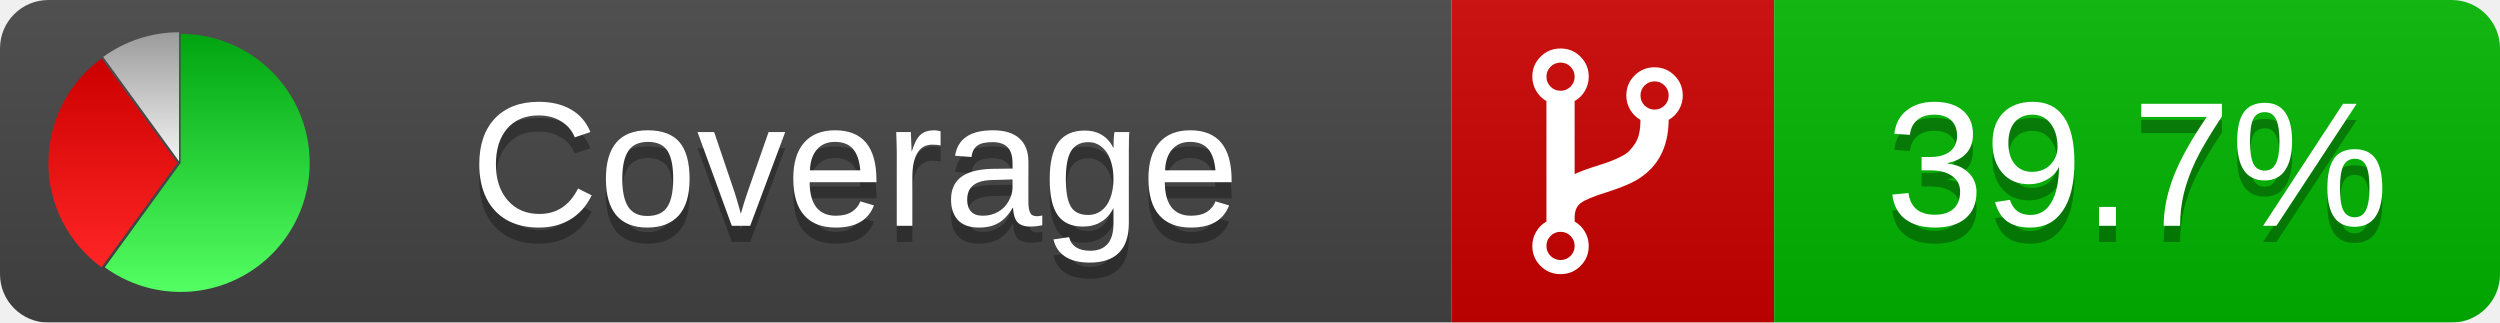
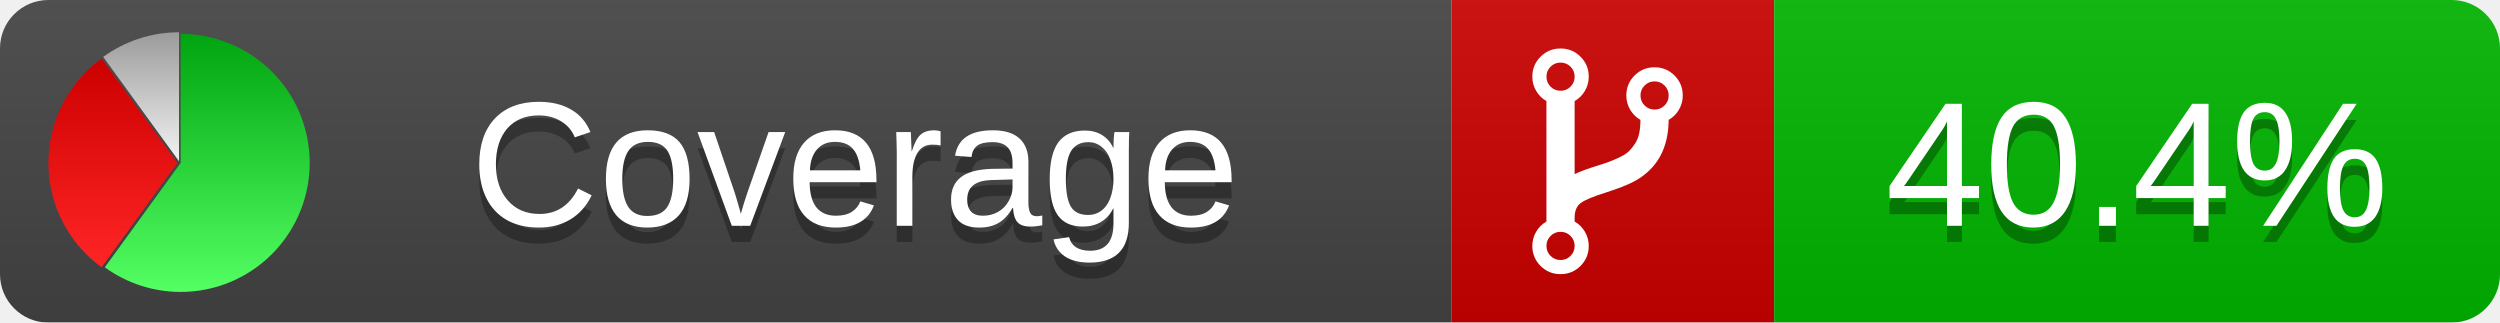
<svg xmlns="http://www.w3.org/2000/svg" xmlns:xlink="http://www.w3.org/1999/xlink" width="155" height="20">
  <style type="text/css">
          
            @keyframes fadeout {
              0 % { visibility: visible; opacity: 1; }
              40% { visibility: visible; opacity: 1; }
              50% { visibility: hidden; opacity: 0; }
              90% { visibility: hidden; opacity: 0; }
              100% { visibility: visible; opacity: 1; }
            }
            @keyframes fadein {
              0% { visibility: hidden; opacity: 0; }
              40% { visibility: hidden; opacity: 0; }
              50% { visibility: visible; opacity: 1; }
              90% { visibility: visible; opacity: 1; }
              100% { visibility: hidden; opacity: 0; }
            }
            .linecoverage {
                animation-duration: 10s;
                animation-name: fadeout;
                animation-iteration-count: infinite;
            }
            .branchcoverage {
                animation-duration: 10s;
                animation-name: fadein;
                animation-iteration-count: infinite;
            }
          
    </style>
  <defs>
    <linearGradient id="gradient" x2="0" y2="100%">
      <stop offset="0" stop-color="#bbb" stop-opacity=".1" />
      <stop offset="1" stop-opacity=".1" />
    </linearGradient>
    <linearGradient id="green" x2="0" y2="100%">
      <stop offset="0" stop-color="#00A410" />
      <stop offset="1" stop-color="#53FF63" />
    </linearGradient>
    <linearGradient id="red" x2="0" y2="100%">
      <stop offset="0" stop-color="#C00" />
      <stop offset="1" stop-color="#FF2525" />
    </linearGradient>
    <linearGradient id="gray" x2="0" y2="100%">
      <stop offset="0" stop-color="#9B9B9B" />
      <stop offset="1" stop-color="#F3F3F3" />
    </linearGradient>
    <mask id="mask">
      <rect width="155" height="20" rx="3" fill="#fff" />
    </mask>
    <g id="icon">
      <path style="fill:url(#green);" d="M205,202.5 l0,-200 a200,200 0 1,1 -117.558,361.803 z" />
      <path style="fill:url(#red);" d="M200,202.5 l-117.558,161.803 a200,200 0 0,1 0,-323.607 z" />
      <path style="fill:url(#gray);" d="M202.5,200 l-117.558,-161.803 a200,200 0 0,1 117.558,-38.196 z" />
    </g>
  </defs>
  <g mask="url(#mask)">
    <rect x="0" y="0" width="90" height="20" fill="#444" />
    <rect x="90" y="0" width="20" height="20" fill="#c00" />
    <rect x="110" y="0" width="45" height="20" fill="#00B600" />
    <rect x="0" y="0" width="155" height="20" fill="url(#gradient)" />
  </g>
  <g>
    <path class="" fill="#fff" d="m 97.628,15.247 q 0,-0.364 -0.255,-0.619 -0.255,-0.255 -0.619,-0.255 -0.364,0 -0.619,0.255 -0.255,0.255 -0.255,0.619 0,0.364 0.255,0.619 0.255,0.255 0.619,0.255 0.364,0 0.619,-0.255 0.255,-0.255 0.255,-0.619 z m 0,-10.493 q 0,-0.364 -0.255,-0.619 -0.255,-0.255 -0.619,-0.255 -0.364,0 -0.619,0.255 -0.255,0.255 -0.255,0.619 0,0.364 0.255,0.619 0.255,0.255 0.619,0.255 0.364,0 0.619,-0.255 0.255,-0.255 0.255,-0.619 z m 5.83,1.166 q 0,-0.364 -0.255,-0.619 -0.255,-0.255 -0.619,-0.255 -0.364,0 -0.619,0.255 -0.255,0.255 -0.255,0.619 0,0.364 0.255,0.619 0.255,0.255 0.619,0.255 0.364,0 0.619,-0.255 0.255,-0.255 0.255,-0.619 z m 0.874,0 q 0,0.474 -0.237,0.879 -0.237,0.405 -0.638,0.633 -0.018,2.614 -2.059,3.771 -0.619,0.346 -1.849,0.738 -1.166,0.364 -1.544,0.647 -0.378,0.282 -0.378,0.911 l 0,0.237 q 0.401,0.228 0.638,0.633 0.237,0.405 0.237,0.879 0,0.729 -0.51,1.239 -0.51,0.51 -1.239,0.51 -0.729,0 -1.239,-0.51 -0.51,-0.51 -0.51,-1.239 0,-0.474 0.237,-0.879 0.237,-0.405 0.638,-0.633 l 0,-7.469 q -0.401,-0.228 -0.638,-0.633 -0.237,-0.405 -0.237,-0.879 0,-0.729 0.51,-1.239 0.51,-0.51 1.239,-0.51 0.729,0 1.239,0.51 0.51,0.51 0.51,1.239 0,0.474 -0.237,0.879 -0.237,0.405 -0.638,0.633 l 0,4.527 q 0.492,-0.237 1.403,-0.519 0.501,-0.155 0.797,-0.269 0.296,-0.114 0.642,-0.282 0.346,-0.169 0.537,-0.36 0.191,-0.191 0.369,-0.465 0.178,-0.273 0.255,-0.633 0.077,-0.36 0.077,-0.833 -0.401,-0.228 -0.638,-0.633 -0.237,-0.405 -0.237,-0.879 0,-0.729 0.51,-1.239 0.51,-0.51 1.239,-0.51 0.729,0 1.239,0.51 0.51,0.51 0.51,1.239 z" />
  </g>
  <g fill="#fff" text-anchor="middle" font-family="Verdana,Arial,Geneva,sans-serif" font-size="11">
    <a xlink:href="https://github.com/danielpalme/ReportGenerator" target="_top">
      <use xlink:href="#icon" transform="translate(3,2) scale(.04)" />
    </a>
    <text x="53" y="15" fill="#010101" fill-opacity=".3">Coverage</text>
    <text x="53" y="14" fill="#fff">Coverage</text>
-     <text class="" x="132.5" y="15" fill="#010101" fill-opacity=".3">39.7%</text>
-     <text class="" x="132.5" y="14">39.7%</text>
+     <text class="" x="132.5" y="15" fill="#010101" fill-opacity=".3">40.4%</text>
+     <text class="" x="132.5" y="14">40.4%</text>
  </g>
  <g>
    <rect class="" x="90" y="0" width="65" height="20" fill-opacity="0" />
  </g>
</svg>
